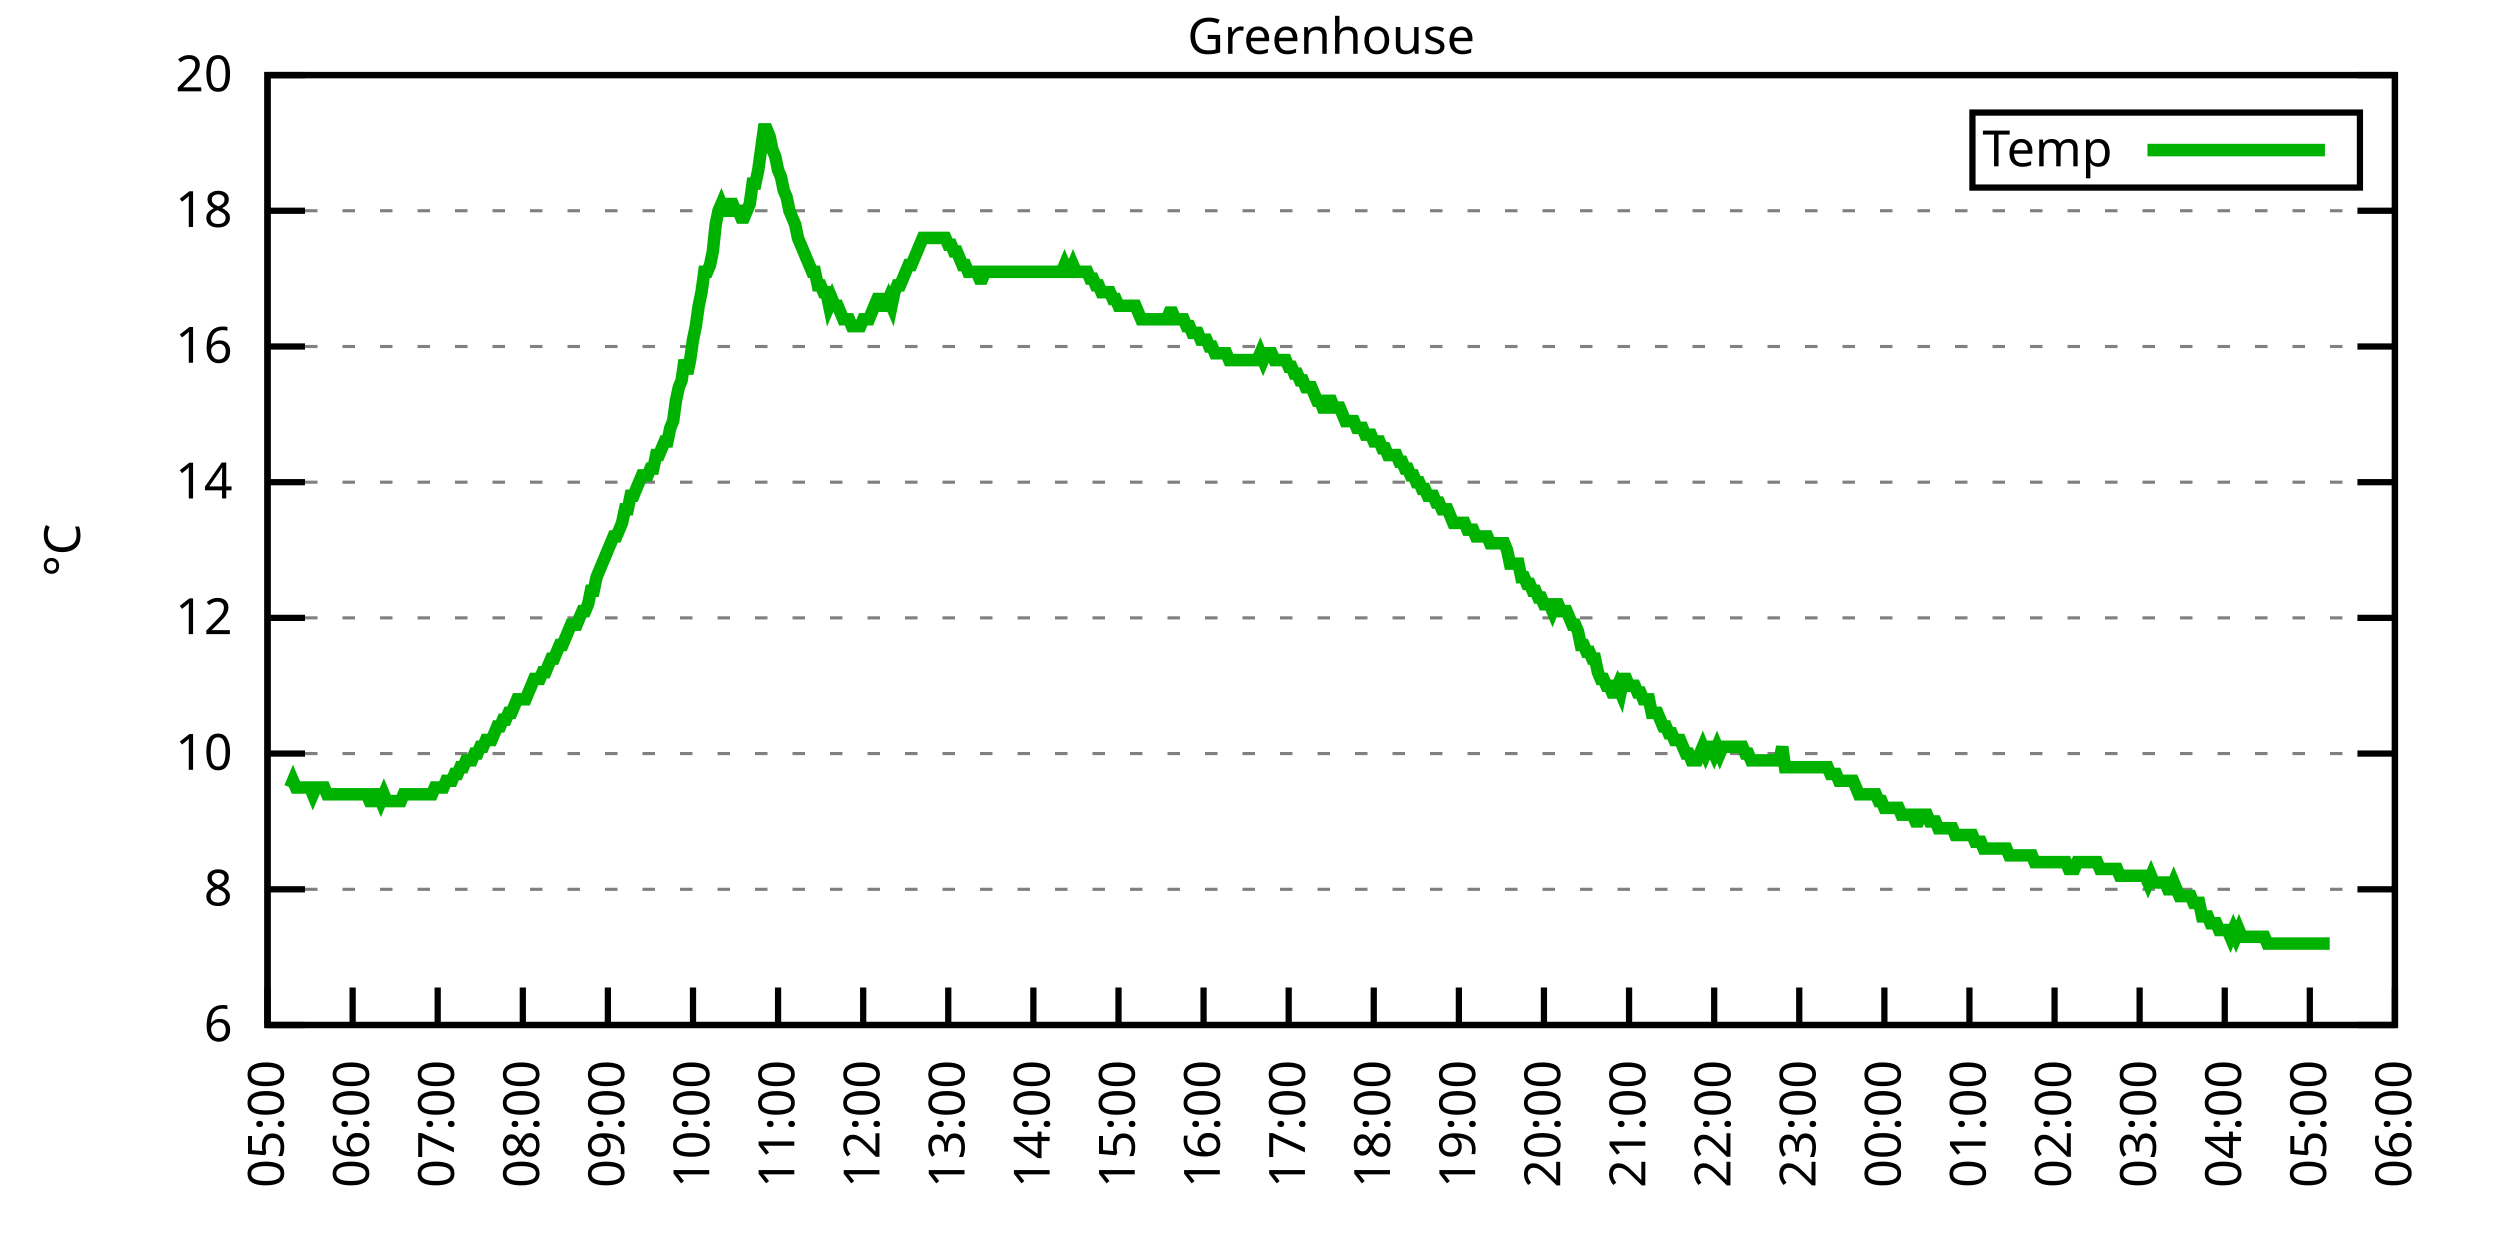
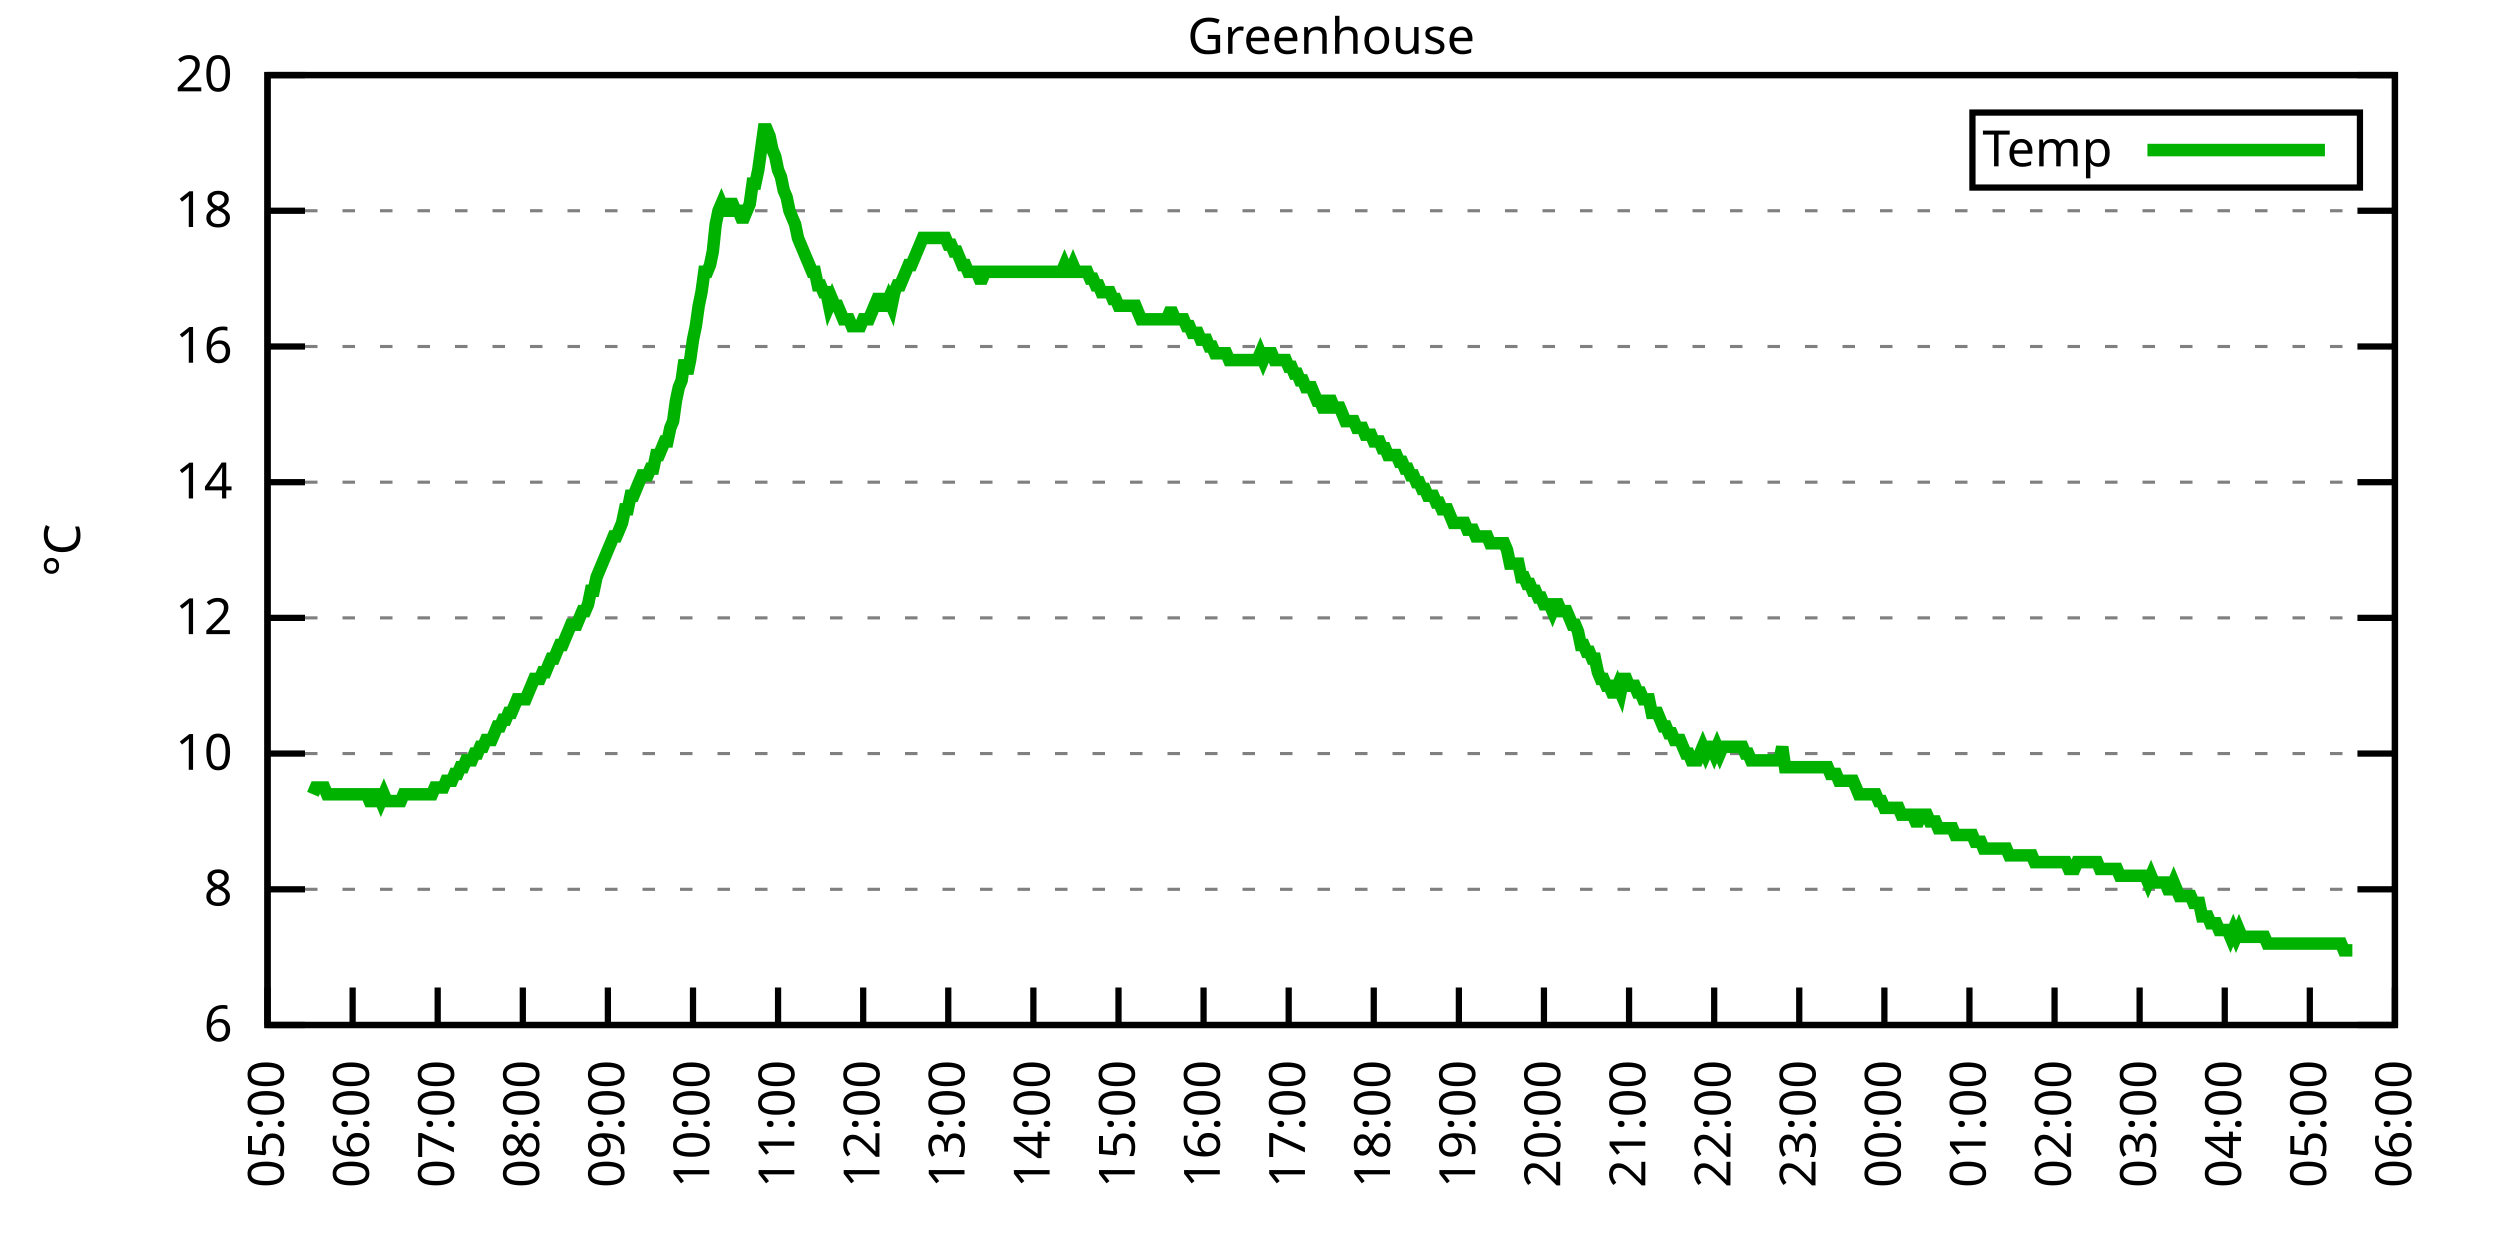
<svg xmlns="http://www.w3.org/2000/svg" xmlns:xlink="http://www.w3.org/1999/xlink" width="400" height="200" viewBox="0 0 400 200">
  <g id="gnuplot_canvas">
    <rect x="0" y="0" width="400" height="200" fill="none" />
    <defs>
      <circle id="gpDot" r="0.5" stroke-width="0.5" stroke="currentColor" />
      <path id="gpPt0" stroke-width="0.333" stroke="currentColor" d="M-1,0 h2 M0,-1 v2" />
      <path id="gpPt1" stroke-width="0.333" stroke="currentColor" d="M-1,-1 L1,1 M1,-1 L-1,1" />
      <path id="gpPt2" stroke-width="0.333" stroke="currentColor" d="M-1,0 L1,0 M0,-1 L0,1 M-1,-1 L1,1 M-1,1 L1,-1" />
      <rect id="gpPt3" stroke-width="0.333" stroke="currentColor" x="-1" y="-1" width="2" height="2" />
      <rect id="gpPt4" stroke-width="0.333" stroke="currentColor" fill="currentColor" x="-1" y="-1" width="2" height="2" />
      <circle id="gpPt5" stroke-width="0.333" stroke="currentColor" cx="0" cy="0" r="1" />
      <use xlink:href="#gpPt5" id="gpPt6" fill="currentColor" stroke="none" />
      <path id="gpPt7" stroke-width="0.333" stroke="currentColor" d="M0,-1.33 L-1.33,0.67 L1.33,0.67 z" />
      <use xlink:href="#gpPt7" id="gpPt8" fill="currentColor" stroke="none" />
      <use xlink:href="#gpPt7" id="gpPt9" stroke="currentColor" transform="rotate(180)" />
      <use xlink:href="#gpPt9" id="gpPt10" fill="currentColor" stroke="none" />
      <use xlink:href="#gpPt3" id="gpPt11" stroke="currentColor" transform="rotate(45)" />
      <use xlink:href="#gpPt11" id="gpPt12" fill="currentColor" stroke="none" />
      <path id="gpPt13" stroke-width="0.333" stroke="currentColor" d="M0,1.330 L1.265,0.411 L0.782,-1.067 L-0.782,-1.076 L-1.265,0.411 z" />
      <use xlink:href="#gpPt13" id="gpPt14" fill="currentColor" stroke="none" />
      <filter id="textbox" filterUnits="objectBoundingBox" x="0" y="0" height="1" width="1">
        <feFlood flood-color="white" flood-opacity="1" result="bgnd" />
        <feComposite in="SourceGraphic" in2="bgnd" operator="atop" />
      </filter>
      <filter id="greybox" filterUnits="objectBoundingBox" x="0" y="0" height="1" width="1">
        <feFlood flood-color="lightgrey" flood-opacity="1" result="grey" />
        <feComposite in="SourceGraphic" in2="grey" operator="atop" />
      </filter>
    </defs>
    <g fill="none" color="white" stroke="currentColor" stroke-width="1.00" stroke-linecap="butt" stroke-linejoin="miter">
</g>
    <g fill="none" color="black" stroke="currentColor" stroke-width="1.00" stroke-linecap="butt" stroke-linejoin="miter">
      <g stroke="none" shape-rendering="crispEdges">
        <polygon fill="rgb(255, 255, 255)" points="42.80,164.00 383.18,164.00 383.18,12.02 42.80,12.02 " />
      </g>
    </g>
    <g fill="none" color="black" stroke="currentColor" stroke-width="1.00" stroke-linecap="butt" stroke-linejoin="miter">
</g>
    <g fill="none" color="black" stroke="black" stroke-width="0.50" stroke-linecap="butt" stroke-linejoin="miter">
</g>
    <g fill="none" color="gray" stroke="currentColor" stroke-width="0.50" stroke-linecap="butt" stroke-linejoin="miter">
      <path stroke="gray" stroke-dasharray="2,4" class="gridline" d="M42.80,164.00 L383.19,164.00  " />
    </g>
    <g fill="none" color="gray" stroke="gray" stroke-width="1.00" stroke-linecap="butt" stroke-linejoin="miter">
</g>
    <g fill="none" color="black" stroke="currentColor" stroke-width="1.00" stroke-linecap="butt" stroke-linejoin="miter">
      <path stroke="black" d="M42.80,164.00 L48.80,164.00 M383.19,164.00 L377.19,164.00  " />
      <g transform="translate(37.20,166.60)" stroke="none" fill="black" font-family="Sans" font-size="8.00" text-anchor="end">
        <text>
          <tspan font-family="Sans"> 6</tspan>
        </text>
      </g>
    </g>
    <g fill="none" color="black" stroke="currentColor" stroke-width="1.00" stroke-linecap="butt" stroke-linejoin="miter">
</g>
    <g fill="none" color="black" stroke="black" stroke-width="0.50" stroke-linecap="butt" stroke-linejoin="miter">
</g>
    <g fill="none" color="gray" stroke="currentColor" stroke-width="0.50" stroke-linecap="butt" stroke-linejoin="miter">
      <path stroke="gray" stroke-dasharray="2,4" class="gridline" d="M42.80,142.29 L383.19,142.29  " />
    </g>
    <g fill="none" color="gray" stroke="gray" stroke-width="1.00" stroke-linecap="butt" stroke-linejoin="miter">
</g>
    <g fill="none" color="black" stroke="currentColor" stroke-width="1.00" stroke-linecap="butt" stroke-linejoin="miter">
      <path stroke="black" d="M42.80,142.29 L48.80,142.29 M383.19,142.29 L377.19,142.29  " />
      <g transform="translate(37.20,144.89)" stroke="none" fill="black" font-family="Sans" font-size="8.00" text-anchor="end">
        <text>
          <tspan font-family="Sans"> 8</tspan>
        </text>
      </g>
    </g>
    <g fill="none" color="black" stroke="currentColor" stroke-width="1.00" stroke-linecap="butt" stroke-linejoin="miter">
</g>
    <g fill="none" color="black" stroke="black" stroke-width="0.50" stroke-linecap="butt" stroke-linejoin="miter">
</g>
    <g fill="none" color="gray" stroke="currentColor" stroke-width="0.50" stroke-linecap="butt" stroke-linejoin="miter">
      <path stroke="gray" stroke-dasharray="2,4" class="gridline" d="M42.80,120.57 L383.19,120.57  " />
    </g>
    <g fill="none" color="gray" stroke="gray" stroke-width="1.00" stroke-linecap="butt" stroke-linejoin="miter">
</g>
    <g fill="none" color="black" stroke="currentColor" stroke-width="1.00" stroke-linecap="butt" stroke-linejoin="miter">
      <path stroke="black" d="M42.80,120.57 L48.80,120.57 M383.19,120.57 L377.19,120.57  " />
      <g transform="translate(37.20,123.17)" stroke="none" fill="black" font-family="Sans" font-size="8.00" text-anchor="end">
        <text>
          <tspan font-family="Sans"> 10</tspan>
        </text>
      </g>
    </g>
    <g fill="none" color="black" stroke="currentColor" stroke-width="1.00" stroke-linecap="butt" stroke-linejoin="miter">
</g>
    <g fill="none" color="black" stroke="black" stroke-width="0.50" stroke-linecap="butt" stroke-linejoin="miter">
</g>
    <g fill="none" color="gray" stroke="currentColor" stroke-width="0.50" stroke-linecap="butt" stroke-linejoin="miter">
      <path stroke="gray" stroke-dasharray="2,4" class="gridline" d="M42.80,98.86 L383.19,98.86  " />
    </g>
    <g fill="none" color="gray" stroke="gray" stroke-width="1.00" stroke-linecap="butt" stroke-linejoin="miter">
</g>
    <g fill="none" color="black" stroke="currentColor" stroke-width="1.00" stroke-linecap="butt" stroke-linejoin="miter">
      <path stroke="black" d="M42.80,98.86 L48.80,98.86 M383.19,98.86 L377.19,98.86  " />
      <g transform="translate(37.20,101.46)" stroke="none" fill="black" font-family="Sans" font-size="8.00" text-anchor="end">
        <text>
          <tspan font-family="Sans"> 12</tspan>
        </text>
      </g>
    </g>
    <g fill="none" color="black" stroke="currentColor" stroke-width="1.00" stroke-linecap="butt" stroke-linejoin="miter">
</g>
    <g fill="none" color="black" stroke="black" stroke-width="0.50" stroke-linecap="butt" stroke-linejoin="miter">
</g>
    <g fill="none" color="gray" stroke="currentColor" stroke-width="0.50" stroke-linecap="butt" stroke-linejoin="miter">
      <path stroke="gray" stroke-dasharray="2,4" class="gridline" d="M42.80,77.15 L383.19,77.15  " />
    </g>
    <g fill="none" color="gray" stroke="gray" stroke-width="1.00" stroke-linecap="butt" stroke-linejoin="miter">
</g>
    <g fill="none" color="black" stroke="currentColor" stroke-width="1.00" stroke-linecap="butt" stroke-linejoin="miter">
      <path stroke="black" d="M42.80,77.15 L48.80,77.15 M383.19,77.15 L377.19,77.15  " />
      <g transform="translate(37.20,79.75)" stroke="none" fill="black" font-family="Sans" font-size="8.00" text-anchor="end">
        <text>
          <tspan font-family="Sans"> 14</tspan>
        </text>
      </g>
    </g>
    <g fill="none" color="black" stroke="currentColor" stroke-width="1.00" stroke-linecap="butt" stroke-linejoin="miter">
</g>
    <g fill="none" color="black" stroke="black" stroke-width="0.50" stroke-linecap="butt" stroke-linejoin="miter">
</g>
    <g fill="none" color="gray" stroke="currentColor" stroke-width="0.50" stroke-linecap="butt" stroke-linejoin="miter">
      <path stroke="gray" stroke-dasharray="2,4" class="gridline" d="M42.80,55.44 L383.19,55.44  " />
    </g>
    <g fill="none" color="gray" stroke="gray" stroke-width="1.00" stroke-linecap="butt" stroke-linejoin="miter">
</g>
    <g fill="none" color="black" stroke="currentColor" stroke-width="1.00" stroke-linecap="butt" stroke-linejoin="miter">
      <path stroke="black" d="M42.80,55.44 L48.80,55.44 M383.19,55.44 L377.19,55.44  " />
      <g transform="translate(37.20,58.04)" stroke="none" fill="black" font-family="Sans" font-size="8.00" text-anchor="end">
        <text>
          <tspan font-family="Sans"> 16</tspan>
        </text>
      </g>
    </g>
    <g fill="none" color="black" stroke="currentColor" stroke-width="1.00" stroke-linecap="butt" stroke-linejoin="miter">
</g>
    <g fill="none" color="black" stroke="black" stroke-width="0.50" stroke-linecap="butt" stroke-linejoin="miter">
</g>
    <g fill="none" color="gray" stroke="currentColor" stroke-width="0.50" stroke-linecap="butt" stroke-linejoin="miter">
      <path stroke="gray" stroke-dasharray="2,4" class="gridline" d="M42.80,33.72 L383.19,33.72  " />
    </g>
    <g fill="none" color="gray" stroke="gray" stroke-width="1.00" stroke-linecap="butt" stroke-linejoin="miter">
</g>
    <g fill="none" color="black" stroke="currentColor" stroke-width="1.00" stroke-linecap="butt" stroke-linejoin="miter">
      <path stroke="black" d="M42.80,33.72 L48.80,33.72 M383.19,33.72 L377.19,33.72  " />
      <g transform="translate(37.20,36.32)" stroke="none" fill="black" font-family="Sans" font-size="8.00" text-anchor="end">
        <text>
          <tspan font-family="Sans"> 18</tspan>
        </text>
      </g>
    </g>
    <g fill="none" color="black" stroke="currentColor" stroke-width="1.00" stroke-linecap="butt" stroke-linejoin="miter">
</g>
    <g fill="none" color="black" stroke="black" stroke-width="0.50" stroke-linecap="butt" stroke-linejoin="miter">
</g>
    <g fill="none" color="gray" stroke="currentColor" stroke-width="0.50" stroke-linecap="butt" stroke-linejoin="miter">
      <path stroke="gray" stroke-dasharray="2,4" class="gridline" d="M42.80,12.01 L383.19,12.01  " />
    </g>
    <g fill="none" color="gray" stroke="gray" stroke-width="1.00" stroke-linecap="butt" stroke-linejoin="miter">
</g>
    <g fill="none" color="black" stroke="currentColor" stroke-width="1.00" stroke-linecap="butt" stroke-linejoin="miter">
      <path stroke="black" d="M42.80,12.01 L48.80,12.01 M383.19,12.01 L377.19,12.01  " />
      <g transform="translate(37.20,14.61)" stroke="none" fill="black" font-family="Sans" font-size="8.00" text-anchor="end">
        <text>
          <tspan font-family="Sans"> 20</tspan>
        </text>
      </g>
    </g>
    <g fill="none" color="black" stroke="currentColor" stroke-width="1.00" stroke-linecap="butt" stroke-linejoin="miter">
      <path stroke="black" d="M42.80,164.00 L42.80,158.00  " />
      <g transform="translate(45.40,169.60) rotate(270.00)" stroke="none" fill="black" font-family="Sans" font-size="8.00" text-anchor="end">
        <text>
          <tspan font-family="Sans">05:00</tspan>
        </text>
      </g>
    </g>
    <g fill="none" color="black" stroke="currentColor" stroke-width="1.00" stroke-linecap="butt" stroke-linejoin="miter">
      <path stroke="black" d="M56.42,164.00 L56.42,158.00  " />
      <g transform="translate(59.02,169.60) rotate(270.00)" stroke="none" fill="black" font-family="Sans" font-size="8.00" text-anchor="end">
        <text>
          <tspan font-family="Sans">06:00</tspan>
        </text>
      </g>
    </g>
    <g fill="none" color="black" stroke="currentColor" stroke-width="1.00" stroke-linecap="butt" stroke-linejoin="miter">
      <path stroke="black" d="M70.03,164.00 L70.03,158.00  " />
      <g transform="translate(72.63,169.60) rotate(270.00)" stroke="none" fill="black" font-family="Sans" font-size="8.00" text-anchor="end">
        <text>
          <tspan font-family="Sans">07:00</tspan>
        </text>
      </g>
    </g>
    <g fill="none" color="black" stroke="currentColor" stroke-width="1.00" stroke-linecap="butt" stroke-linejoin="miter">
      <path stroke="black" d="M83.65,164.00 L83.65,158.00  " />
      <g transform="translate(86.25,169.60) rotate(270.00)" stroke="none" fill="black" font-family="Sans" font-size="8.00" text-anchor="end">
        <text>
          <tspan font-family="Sans">08:00</tspan>
        </text>
      </g>
    </g>
    <g fill="none" color="black" stroke="currentColor" stroke-width="1.00" stroke-linecap="butt" stroke-linejoin="miter">
      <path stroke="black" d="M97.26,164.00 L97.26,158.00  " />
      <g transform="translate(99.86,169.60) rotate(270.00)" stroke="none" fill="black" font-family="Sans" font-size="8.00" text-anchor="end">
        <text>
          <tspan font-family="Sans">09:00</tspan>
        </text>
      </g>
    </g>
    <g fill="none" color="black" stroke="currentColor" stroke-width="1.00" stroke-linecap="butt" stroke-linejoin="miter">
      <path stroke="black" d="M110.88,164.00 L110.88,158.00  " />
      <g transform="translate(113.48,169.60) rotate(270.00)" stroke="none" fill="black" font-family="Sans" font-size="8.00" text-anchor="end">
        <text>
          <tspan font-family="Sans">10:00</tspan>
        </text>
      </g>
    </g>
    <g fill="none" color="black" stroke="currentColor" stroke-width="1.00" stroke-linecap="butt" stroke-linejoin="miter">
      <path stroke="black" d="M124.49,164.00 L124.49,158.00  " />
      <g transform="translate(127.09,169.60) rotate(270.00)" stroke="none" fill="black" font-family="Sans" font-size="8.00" text-anchor="end">
        <text>
          <tspan font-family="Sans">11:00</tspan>
        </text>
      </g>
    </g>
    <g fill="none" color="black" stroke="currentColor" stroke-width="1.00" stroke-linecap="butt" stroke-linejoin="miter">
      <path stroke="black" d="M138.11,164.00 L138.11,158.00  " />
      <g transform="translate(140.71,169.60) rotate(270.00)" stroke="none" fill="black" font-family="Sans" font-size="8.00" text-anchor="end">
        <text>
          <tspan font-family="Sans">12:00</tspan>
        </text>
      </g>
    </g>
    <g fill="none" color="black" stroke="currentColor" stroke-width="1.00" stroke-linecap="butt" stroke-linejoin="miter">
      <path stroke="black" d="M151.72,164.00 L151.72,158.00  " />
      <g transform="translate(154.32,169.60) rotate(270.00)" stroke="none" fill="black" font-family="Sans" font-size="8.00" text-anchor="end">
        <text>
          <tspan font-family="Sans">13:00</tspan>
        </text>
      </g>
    </g>
    <g fill="none" color="black" stroke="currentColor" stroke-width="1.00" stroke-linecap="butt" stroke-linejoin="miter">
      <path stroke="black" d="M165.34,164.00 L165.34,158.00  " />
      <g transform="translate(167.94,169.60) rotate(270.00)" stroke="none" fill="black" font-family="Sans" font-size="8.00" text-anchor="end">
        <text>
          <tspan font-family="Sans">14:00</tspan>
        </text>
      </g>
    </g>
    <g fill="none" color="black" stroke="currentColor" stroke-width="1.00" stroke-linecap="butt" stroke-linejoin="miter">
      <path stroke="black" d="M178.96,164.00 L178.96,158.00  " />
      <g transform="translate(181.56,169.60) rotate(270.00)" stroke="none" fill="black" font-family="Sans" font-size="8.00" text-anchor="end">
        <text>
          <tspan font-family="Sans">15:00</tspan>
        </text>
      </g>
    </g>
    <g fill="none" color="black" stroke="currentColor" stroke-width="1.00" stroke-linecap="butt" stroke-linejoin="miter">
      <path stroke="black" d="M192.57,164.00 L192.57,158.00  " />
      <g transform="translate(195.17,169.60) rotate(270.00)" stroke="none" fill="black" font-family="Sans" font-size="8.00" text-anchor="end">
        <text>
          <tspan font-family="Sans">16:00</tspan>
        </text>
      </g>
    </g>
    <g fill="none" color="black" stroke="currentColor" stroke-width="1.00" stroke-linecap="butt" stroke-linejoin="miter">
      <path stroke="black" d="M206.19,164.00 L206.19,158.00  " />
      <g transform="translate(208.79,169.60) rotate(270.00)" stroke="none" fill="black" font-family="Sans" font-size="8.00" text-anchor="end">
        <text>
          <tspan font-family="Sans">17:00</tspan>
        </text>
      </g>
    </g>
    <g fill="none" color="black" stroke="currentColor" stroke-width="1.00" stroke-linecap="butt" stroke-linejoin="miter">
      <path stroke="black" d="M219.80,164.00 L219.80,158.00  " />
      <g transform="translate(222.40,169.60) rotate(270.00)" stroke="none" fill="black" font-family="Sans" font-size="8.00" text-anchor="end">
        <text>
          <tspan font-family="Sans">18:00</tspan>
        </text>
      </g>
    </g>
    <g fill="none" color="black" stroke="currentColor" stroke-width="1.00" stroke-linecap="butt" stroke-linejoin="miter">
      <path stroke="black" d="M233.42,164.00 L233.42,158.00  " />
      <g transform="translate(236.02,169.60) rotate(270.00)" stroke="none" fill="black" font-family="Sans" font-size="8.00" text-anchor="end">
        <text>
          <tspan font-family="Sans">19:00</tspan>
        </text>
      </g>
    </g>
    <g fill="none" color="black" stroke="currentColor" stroke-width="1.00" stroke-linecap="butt" stroke-linejoin="miter">
      <path stroke="black" d="M247.03,164.00 L247.03,158.00  " />
      <g transform="translate(249.63,169.60) rotate(270.00)" stroke="none" fill="black" font-family="Sans" font-size="8.00" text-anchor="end">
        <text>
          <tspan font-family="Sans">20:00</tspan>
        </text>
      </g>
    </g>
    <g fill="none" color="black" stroke="currentColor" stroke-width="1.00" stroke-linecap="butt" stroke-linejoin="miter">
      <path stroke="black" d="M260.65,164.00 L260.65,158.00  " />
      <g transform="translate(263.25,169.60) rotate(270.00)" stroke="none" fill="black" font-family="Sans" font-size="8.00" text-anchor="end">
        <text>
          <tspan font-family="Sans">21:00</tspan>
        </text>
      </g>
    </g>
    <g fill="none" color="black" stroke="currentColor" stroke-width="1.00" stroke-linecap="butt" stroke-linejoin="miter">
      <path stroke="black" d="M274.27,164.00 L274.27,158.00  " />
      <g transform="translate(276.87,169.60) rotate(270.00)" stroke="none" fill="black" font-family="Sans" font-size="8.00" text-anchor="end">
        <text>
          <tspan font-family="Sans">22:00</tspan>
        </text>
      </g>
    </g>
    <g fill="none" color="black" stroke="currentColor" stroke-width="1.00" stroke-linecap="butt" stroke-linejoin="miter">
      <path stroke="black" d="M287.88,164.00 L287.88,158.00  " />
      <g transform="translate(290.48,169.60) rotate(270.00)" stroke="none" fill="black" font-family="Sans" font-size="8.00" text-anchor="end">
        <text>
          <tspan font-family="Sans">23:00</tspan>
        </text>
      </g>
    </g>
    <g fill="none" color="black" stroke="currentColor" stroke-width="1.00" stroke-linecap="butt" stroke-linejoin="miter">
      <path stroke="black" d="M301.50,164.00 L301.50,158.00  " />
      <g transform="translate(304.10,169.60) rotate(270.00)" stroke="none" fill="black" font-family="Sans" font-size="8.00" text-anchor="end">
        <text>
          <tspan font-family="Sans">00:00</tspan>
        </text>
      </g>
    </g>
    <g fill="none" color="black" stroke="currentColor" stroke-width="1.00" stroke-linecap="butt" stroke-linejoin="miter">
      <path stroke="black" d="M315.11,164.00 L315.11,158.00  " />
      <g transform="translate(317.71,169.60) rotate(270.00)" stroke="none" fill="black" font-family="Sans" font-size="8.00" text-anchor="end">
        <text>
          <tspan font-family="Sans">01:00</tspan>
        </text>
      </g>
    </g>
    <g fill="none" color="black" stroke="currentColor" stroke-width="1.00" stroke-linecap="butt" stroke-linejoin="miter">
      <path stroke="black" d="M328.73,164.00 L328.73,158.00  " />
      <g transform="translate(331.33,169.60) rotate(270.00)" stroke="none" fill="black" font-family="Sans" font-size="8.00" text-anchor="end">
        <text>
          <tspan font-family="Sans">02:00</tspan>
        </text>
      </g>
    </g>
    <g fill="none" color="black" stroke="currentColor" stroke-width="1.00" stroke-linecap="butt" stroke-linejoin="miter">
      <path stroke="black" d="M342.34,164.00 L342.34,158.00  " />
      <g transform="translate(344.94,169.60) rotate(270.00)" stroke="none" fill="black" font-family="Sans" font-size="8.00" text-anchor="end">
        <text>
          <tspan font-family="Sans">03:00</tspan>
        </text>
      </g>
    </g>
    <g fill="none" color="black" stroke="currentColor" stroke-width="1.00" stroke-linecap="butt" stroke-linejoin="miter">
      <path stroke="black" d="M355.96,164.00 L355.96,158.00  " />
      <g transform="translate(358.56,169.60) rotate(270.00)" stroke="none" fill="black" font-family="Sans" font-size="8.00" text-anchor="end">
        <text>
          <tspan font-family="Sans">04:00</tspan>
        </text>
      </g>
    </g>
    <g fill="none" color="black" stroke="currentColor" stroke-width="1.00" stroke-linecap="butt" stroke-linejoin="miter">
      <path stroke="black" d="M369.57,164.00 L369.57,158.00  " />
      <g transform="translate(372.17,169.60) rotate(270.00)" stroke="none" fill="black" font-family="Sans" font-size="8.00" text-anchor="end">
        <text>
          <tspan font-family="Sans">05:00</tspan>
        </text>
      </g>
    </g>
    <g fill="none" color="black" stroke="currentColor" stroke-width="1.00" stroke-linecap="butt" stroke-linejoin="miter">
      <path stroke="black" d="M383.19,164.00 L383.19,158.00  " />
      <g transform="translate(385.79,169.60) rotate(270.00)" stroke="none" fill="black" font-family="Sans" font-size="8.00" text-anchor="end">
        <text>
          <tspan font-family="Sans">06:00</tspan>
        </text>
      </g>
    </g>
    <g fill="none" color="black" stroke="currentColor" stroke-width="1.00" stroke-linecap="butt" stroke-linejoin="miter">
</g>
    <g fill="none" color="black" stroke="currentColor" stroke-width="1.00" stroke-linecap="butt" stroke-linejoin="miter">
      <path stroke="black" d="M42.80,12.01 L42.80,164.00 L383.19,164.00 L383.19,12.01 L42.80,12.01 Z  " />
    </g>
    <g fill="none" color="black" stroke="currentColor" stroke-width="1.00" stroke-linecap="butt" stroke-linejoin="miter">
</g>
    <g fill="none" color="black" stroke="currentColor" stroke-width="1.00" stroke-linecap="butt" stroke-linejoin="miter">
      <path stroke="black" d="M315.59,30.01 L315.59,18.01 L377.59,18.01 L377.59,30.01 L315.59,30.01 Z  " />
    </g>
    <g id="Greenhouse_plot_1">
      <g fill="none" color="white" stroke="black" stroke-width="2.00" stroke-linecap="butt" stroke-linejoin="miter">
</g>
      <g fill="none" color="black" stroke="currentColor" stroke-width="2.00" stroke-linecap="butt" stroke-linejoin="miter">
        <g transform="translate(337.99,26.61)" stroke="none" fill="black" font-family="Sans" font-size="8.00" text-anchor="end">
          <text>
            <tspan font-family="Sans">Temp</tspan>
          </text>
        </g>
      </g>
      <g fill="none" color="black" stroke="currentColor" stroke-width="2.00" stroke-linecap="butt" stroke-linejoin="miter">
-         <path stroke="rgb(  0, 178,   0)" d="M343.59,24.01 L371.99,24.01 M46.43,126.00 L46.88,124.92 L47.34,126.00 L47.79,126.00 L48.25,126.00 L48.70,126.00   L49.15,126.00 L49.61,126.00 L50.06,127.09 L50.52,126.00 L50.97,126.00 L51.42,126.00 L51.88,126.00 L52.33,127.09   L52.78,127.09 L53.24,127.09 L53.69,127.09 L54.15,127.09 L54.60,127.09 L55.05,127.09 L55.51,127.09 L55.96,127.09   L56.42,127.09 L56.87,127.09 L57.32,127.09 L57.78,127.09 L58.23,127.09 L58.68,127.09 L59.14,128.17 L59.59,128.17   L60.05,127.09 L60.50,127.09 L60.95,128.17 L61.41,127.09 L61.86,128.17 L62.32,128.17 L62.77,128.17 L63.22,128.17   L63.68,128.17 L64.13,128.17 L64.58,127.09 L65.04,127.09 L65.49,127.09 L65.95,127.09 L66.40,127.09 L66.85,127.09   L67.31,127.09 L67.76,127.09 L68.22,127.09 L68.67,127.09 L69.12,127.09 L69.58,126.00 L70.03,126.00 L70.49,126.00   L70.94,126.00 L71.39,124.92 L71.85,124.92 L72.30,124.92 L72.75,123.83 L73.21,123.83 L73.66,122.75 L74.12,122.75   L74.57,121.66 L75.02,121.66 L75.48,121.66 L75.93,120.57 L76.39,120.57 L76.84,119.49 L77.29,119.49 L77.75,118.40   L78.20,118.40 L78.65,118.40 L79.11,117.32 L79.56,116.23 L80.02,116.23 L80.47,115.15 L80.92,115.15 L81.38,114.06   L81.83,114.06 L82.29,112.97 L82.74,111.89 L83.19,111.89 L83.65,111.89 L84.10,111.89 L84.55,110.80 L85.01,109.72   L85.46,108.63 L85.92,108.63 L86.37,108.63 L86.82,107.55 L87.28,107.55 L87.73,106.46 L88.19,105.38 L88.64,105.38   L89.09,104.29 L89.55,103.20 L90.00,103.20 L90.45,102.12 L90.91,101.03 L91.36,99.95 L91.82,99.95 L92.27,99.95   L92.72,98.86 L93.18,97.78 L93.63,97.78 L94.09,96.69 L94.54,94.52 L94.99,94.52 L95.45,92.35 L95.90,91.26   L96.35,90.18 L96.81,89.09 L97.26,88.00 L97.72,86.92 L98.17,85.83 L98.62,85.83 L99.08,84.75 L99.53,83.66   L99.99,81.49 L100.44,81.49 L100.89,79.32 L101.35,79.32 L101.80,78.23 L102.25,77.15 L102.71,76.06 L103.16,76.06   L103.62,76.06 L104.07,74.98 L104.52,74.98 L104.98,72.81 L105.43,72.81 L105.89,71.72 L106.34,70.63 L106.79,70.63   L107.25,68.46 L107.70,67.38 L108.15,64.12 L108.61,61.95 L109.06,60.86 L109.52,57.61 L109.97,59.78 L110.42,57.61   L110.88,54.35 L111.33,52.18 L111.79,48.92 L112.24,46.75 L112.69,43.49 L113.15,43.49 L113.60,42.41 L114.05,40.24   L114.51,35.89 L114.96,33.72 L115.42,32.64 L115.87,33.72 L116.32,33.72 L116.78,32.64 L117.23,32.64 L117.69,33.72   L118.14,33.72 L118.59,34.81 L119.05,34.81 L119.50,33.72 L119.96,32.64 L120.41,29.38 L120.86,29.38 L121.32,27.21   L121.77,23.95 L122.22,20.70 L122.68,20.70 L123.13,21.78 L123.59,23.95 L124.04,25.04 L124.49,27.21 L124.95,28.29   L125.40,30.47 L125.86,31.55 L126.31,33.72 L126.76,34.81 L127.22,35.89 L127.67,38.07 L128.12,39.15 L128.58,40.24   L129.03,41.32 L129.49,42.41 L129.94,43.49 L130.39,43.49 L130.85,45.66 L131.30,45.66 L131.76,46.75 L132.21,46.75   L132.66,48.92 L133.12,47.84 L133.57,48.92 L134.02,48.92 L134.48,50.01 L134.93,51.09 L135.39,51.09 L135.84,51.09   L136.29,52.18 L136.75,52.18 L137.20,52.18 L137.66,52.18 L138.11,51.09 L138.56,51.09 L139.02,51.09 L139.47,50.01   L139.92,48.92 L140.38,47.84 L140.83,47.84 L141.29,48.92 L141.74,48.92 L142.19,47.84 L142.65,48.92 L143.10,46.75   L143.56,45.66 L144.01,45.66 L144.46,44.58 L144.92,43.49 L145.37,42.41 L145.82,42.41 L146.28,41.32 L146.73,40.24   L147.19,39.15 L147.64,38.07 L148.09,38.07 L148.55,38.07 L149.00,38.07 L149.46,38.07 L149.91,38.07 L150.36,38.07   L150.82,38.07 L151.27,38.07 L151.72,39.15 L152.18,39.15 L152.63,40.24 L153.09,40.24 L153.54,41.32 L153.99,42.41   L154.45,42.41 L154.90,43.49 L155.36,43.49 L155.81,43.49 L156.26,43.49 L156.72,44.58 L157.17,44.58 L157.62,43.49   L158.08,43.49 L158.53,43.49 L158.99,43.49 L159.44,43.49 L159.89,43.49 L160.35,43.49 L160.80,43.49 L161.26,43.49   L161.71,43.49 L162.16,43.49 L162.62,43.49 L163.07,43.49 L163.52,43.49 L163.98,43.49 L164.43,43.49 L164.89,43.49   L165.34,43.49 L165.79,43.49 L166.25,43.49 L166.70,43.49 L167.16,43.49 L167.61,43.49 L168.06,43.49 L168.52,43.49   L168.97,43.49 L169.43,43.49 L169.88,43.49 L170.33,42.41 L170.79,43.49 L171.24,43.49 L171.69,42.41 L172.15,43.49   L172.60,43.49 L173.06,43.49 L173.51,43.49 L173.96,43.49 L174.42,44.58 L174.87,44.58 L175.33,45.66 L175.78,45.66   L176.23,46.75 L176.69,46.75 L177.14,46.75 L177.59,46.75 L178.05,47.84 L178.50,47.84 L178.96,48.92 L179.41,48.92   L179.86,48.92 L180.32,48.92 L180.77,48.92 L181.23,48.92 L181.68,48.92 L182.13,50.01 L182.59,51.09 L183.04,51.09   L183.49,51.09 L183.95,51.09 L184.40,51.09 L184.86,51.09 L185.31,51.09 L185.76,51.09 L186.22,51.09 L186.67,51.09   L187.13,50.01 L187.58,50.01 L188.03,51.09 L188.49,51.09 L188.94,51.09 L189.39,51.09 L189.85,52.18 L190.30,52.18   L190.76,53.26 L191.21,53.26 L191.66,53.26 L192.12,54.35 L192.57,54.35 L193.03,54.35 L193.48,55.44 L193.93,55.44   L194.39,56.52 L194.84,56.52 L195.29,56.52 L195.75,56.52 L196.20,56.52 L196.66,57.61 L197.11,57.61 L197.56,57.61   L198.02,57.61 L198.47,57.61 L198.93,57.61 L199.38,57.61 L199.83,57.61 L200.29,57.61 L200.74,57.61 L201.19,57.61   L201.65,56.52 L202.10,57.61 L202.56,56.52 L203.01,56.52 L203.46,56.52 L203.92,57.61 L204.37,57.61 L204.83,57.61   L205.28,57.61 L205.73,57.61 L206.19,58.69 L206.64,58.69 L207.09,59.78 L207.55,59.78 L208.00,60.86 L208.46,60.86   L208.91,61.95 L209.36,61.95 L209.82,61.95 L210.27,63.04 L210.73,64.12 L211.18,64.12 L211.63,65.21 L212.09,65.21   L212.54,64.12 L213.00,64.12 L213.45,65.21 L213.90,65.21 L214.36,65.21 L214.81,66.29 L215.26,67.38 L215.72,67.38   L216.17,67.38 L216.63,67.38 L217.08,68.46 L217.53,68.46 L217.99,68.46 L218.44,69.55 L218.90,69.55 L219.35,69.55   L219.80,70.63 L220.26,70.63 L220.71,70.63 L221.16,71.72 L221.62,71.72 L222.07,72.81 L222.53,72.81 L222.98,72.81   L223.43,72.81 L223.89,73.89 L224.34,73.89 L224.80,74.98 L225.25,74.98 L225.70,76.06 L226.16,76.06 L226.61,77.15   L227.06,77.15 L227.52,78.23 L227.97,78.23 L228.43,79.32 L228.88,79.32 L229.33,79.32 L229.79,80.41 L230.24,80.41   L230.70,81.49 L231.15,81.49 L231.60,81.49 L232.06,82.58 L232.51,83.66 L232.96,83.66 L233.42,83.66 L233.87,83.66   L234.33,83.66 L234.78,84.75 L235.23,84.75 L235.69,84.75 L236.14,85.83 L236.60,85.83 L237.05,85.83 L237.50,85.83   L237.96,85.83 L238.41,86.92 L238.86,86.92 L239.32,86.92 L239.77,86.92 L240.23,86.92 L240.68,86.92 L241.13,88.00   L241.59,90.18 L242.04,90.18 L242.50,90.18 L242.95,90.18 L243.40,92.35 L243.86,92.35 L244.31,93.43 L244.76,93.43   L245.22,94.52 L245.67,94.52 L246.13,95.60 L246.58,95.60 L247.03,96.69 L247.49,96.69 L247.94,96.69 L248.40,97.78   L248.85,96.69 L249.30,96.69 L249.76,97.78 L250.21,97.78 L250.66,97.78 L251.12,98.86 L251.57,99.95 L252.03,99.95   L252.48,101.03 L252.93,103.20 L253.39,103.20 L253.84,104.29 L254.30,104.29 L254.75,105.38 L255.20,105.38 L255.66,107.55   L256.11,108.63 L256.56,108.63 L257.02,109.72 L257.47,109.72 L257.93,110.80 L258.38,110.80 L258.83,109.72 L259.29,110.80   L259.74,108.63 L260.20,108.63 L260.65,109.72 L261.10,109.72 L261.56,109.72 L262.01,110.80 L262.47,110.80 L262.92,111.89   L263.37,111.89 L263.83,111.89 L264.28,114.06 L264.73,114.06 L265.19,114.06 L265.64,115.15 L266.10,116.23 L266.55,116.23   L267.00,117.32 L267.46,117.32 L267.91,118.40 L268.37,118.40 L268.82,118.40 L269.27,119.49 L269.73,120.57 L270.18,120.57   L270.63,121.66 L271.09,121.66 L271.54,121.66 L272.00,120.57 L272.45,119.49 L272.90,120.57 L273.36,119.49 L273.81,119.49   L274.27,120.57 L274.72,119.49 L275.17,120.57 L275.63,119.49 L276.08,119.49 L276.53,119.49 L276.99,119.49 L277.44,119.49   L277.90,119.49 L278.35,119.49 L278.80,119.49 L279.26,120.57 L279.71,120.57 L280.17,121.66 L280.62,121.66 L281.07,121.66   L281.53,121.66 L281.98,121.66 L282.43,121.66 L282.89,121.66 L283.34,121.66 L283.80,121.66 L284.25,121.66 L284.70,121.66   L285.16,119.49 L285.61,122.75 L286.07,122.75 L286.52,122.75 L286.97,122.75 L287.43,122.75 L287.88,122.75 L288.33,122.75   L288.79,122.75 L289.24,122.75 L289.70,122.75 L290.15,122.75 L290.60,122.75 L291.06,122.75 L291.51,122.75 L291.97,122.75   L292.42,122.75 L292.87,123.83 L293.33,123.83 L293.78,123.83 L294.23,124.92 L294.69,124.92 L295.14,124.92 L295.60,124.92   L296.05,124.92 L296.50,124.92 L296.96,126.00 L297.41,127.09 L297.87,127.09 L298.32,127.09 L298.77,127.09 L299.23,127.09   L299.68,127.09 L300.13,127.09 L300.59,128.17 L301.04,128.17 L301.50,129.26 L301.95,129.26 L302.40,129.26 L302.86,129.26   L303.31,129.26 L303.77,129.26 L304.22,130.35 L304.67,130.35 L305.13,130.35 L305.58,130.35 L306.03,130.35 L306.49,131.43   L306.94,131.43 L307.40,130.35 L307.85,130.35 L308.30,130.35 L308.76,131.43 L309.21,131.43 L309.67,131.43 L310.12,132.52   L310.57,132.52 L311.03,132.52 L311.48,132.52 L311.94,132.52 L312.39,132.52 L312.84,133.60 L313.30,133.60 L313.75,133.60   L314.20,133.60 L314.66,133.60 L315.11,133.60 L315.57,133.60 L316.02,134.69 L316.47,134.69 L316.93,134.69 L317.38,135.77   L317.84,135.77 L318.29,135.77 L318.74,135.77 L319.20,135.77 L319.65,135.77 L320.10,135.77 L320.56,135.77 L321.01,135.77   L321.47,136.86 L321.92,136.86 L322.37,136.86 L322.83,136.86 L323.28,136.86 L323.74,136.86 L324.19,136.86 L324.64,136.86   L325.10,136.86 L325.55,137.94 L326.00,137.94 L326.46,137.94 L326.91,137.94 L327.37,137.94 L327.82,137.94 L328.27,137.94   L328.73,137.94 L329.18,137.94 L329.64,137.94 L330.09,137.94 L330.54,137.94 L331.00,139.03 L331.45,139.03 L331.90,139.03   L332.36,137.94 L332.81,137.94 L333.27,137.94 L333.72,137.94 L334.17,137.94 L334.63,137.94 L335.08,137.94 L335.54,137.94   L335.99,139.03 L336.44,139.03 L336.90,139.03 L337.35,139.03 L337.80,139.03 L338.26,139.03 L338.71,139.03 L339.17,140.12   L339.62,140.12 L340.07,140.12 L340.53,140.12 L340.98,140.12 L341.44,140.12 L341.89,140.12 L342.34,140.12 L342.80,140.12   L343.25,140.12 L343.70,141.20 L344.16,140.12 L344.61,141.20 L345.07,141.20 L345.52,141.20 L345.97,141.20 L346.43,141.20   L346.88,142.29 L347.34,142.29 L347.79,141.20 L348.24,142.29 L348.70,143.37 L349.15,143.37 L349.60,143.37 L350.06,143.37   L350.51,143.37 L350.97,144.46 L351.42,144.46 L351.87,144.46 L352.33,146.63 L352.78,146.63 L353.24,146.63 L353.69,147.72   L354.14,147.72 L354.60,147.72 L355.05,148.80 L355.50,148.80 L355.96,148.80 L356.41,148.80 L356.87,149.89 L357.32,148.80   L357.77,149.89 L358.23,148.80 L358.68,149.89 L359.14,149.89 L359.59,149.89 L360.04,149.89 L360.50,149.89 L360.95,149.89   L361.41,149.89 L361.86,149.89 L362.31,149.89 L362.77,150.97 L363.22,150.97 L363.67,150.97 L364.13,150.97 L364.58,150.97   L365.04,150.97 L365.49,150.97 L365.94,150.97 L366.40,150.97 L366.85,150.97 L367.31,150.97 L367.76,150.97 L368.21,150.97   L368.67,150.97 L369.12,150.97 L369.57,150.97 L370.03,150.97 L370.48,150.97 L370.94,150.97 L371.39,150.97 L371.84,150.97   L372.30,150.97 L372.75,150.97  " />
+         <path stroke="rgb(  0, 178,   0)" d="M343.59,24.01 L371.99,24.01 M50.06,127.09 L50.52,126.00 L50.97,126.00 L51.42,126.00 L51.88,126.00 L52.33,127.09   L52.78,127.09 L53.24,127.09 L53.69,127.09 L54.15,127.09 L54.60,127.09 L55.05,127.09 L55.51,127.09 L55.96,127.09   L56.42,127.09 L56.87,127.09 L57.32,127.09 L57.78,127.09 L58.23,127.09 L58.68,127.09 L59.14,128.17 L59.59,128.17   L60.05,127.09 L60.50,127.09 L60.95,128.17 L61.41,127.09 L61.86,128.17 L62.32,128.17 L62.77,128.17 L63.22,128.17   L63.68,128.17 L64.13,128.17 L64.58,127.09 L65.04,127.09 L65.49,127.09 L65.95,127.09 L66.40,127.09 L66.85,127.09   L67.31,127.09 L67.76,127.09 L68.22,127.09 L68.67,127.09 L69.12,127.09 L69.58,126.00 L70.03,126.00 L70.49,126.00   L70.94,126.00 L71.39,124.92 L71.85,124.92 L72.30,124.92 L72.75,123.83 L73.21,123.83 L73.66,122.75 L74.12,122.75   L74.57,121.66 L75.02,121.66 L75.48,121.66 L75.93,120.57 L76.39,120.57 L76.84,119.49 L77.29,119.49 L77.75,118.40   L78.20,118.40 L78.65,118.40 L79.11,117.32 L79.56,116.23 L80.02,116.23 L80.47,115.15 L80.92,115.15 L81.38,114.06   L81.83,114.06 L82.29,112.97 L82.74,111.89 L83.19,111.89 L83.65,111.89 L84.10,111.89 L84.55,110.80 L85.01,109.72   L85.46,108.63 L85.92,108.63 L86.37,108.63 L86.82,107.55 L87.28,107.55 L87.73,106.46 L88.19,105.38 L88.64,105.38   L89.09,104.29 L89.55,103.20 L90.00,103.20 L90.45,102.12 L90.91,101.03 L91.36,99.95 L91.82,99.95 L92.27,99.95   L92.72,98.86 L93.18,97.78 L93.63,97.78 L94.09,96.69 L94.54,94.52 L94.99,94.52 L95.45,92.35 L95.90,91.26   L96.35,90.18 L96.81,89.09 L97.26,88.00 L97.72,86.92 L98.17,85.83 L98.62,85.83 L99.08,84.75 L99.53,83.66   L99.99,81.49 L100.44,81.49 L100.89,79.32 L101.35,79.32 L101.80,78.23 L102.25,77.15 L102.71,76.06 L103.16,76.06   L103.62,76.06 L104.07,74.98 L104.52,74.98 L104.98,72.81 L105.43,72.81 L105.89,71.72 L106.34,70.63 L106.79,70.63   L107.25,68.46 L107.70,67.38 L108.15,64.12 L108.61,61.95 L109.06,60.86 L109.52,57.61 L109.97,59.78 L110.42,57.61   L110.88,54.35 L111.33,52.18 L111.79,48.92 L112.24,46.75 L112.69,43.49 L113.15,43.49 L113.60,42.41 L114.05,40.24   L114.51,35.89 L114.96,33.72 L115.42,32.64 L115.87,33.72 L116.32,33.72 L116.78,32.64 L117.23,32.64 L117.69,33.72   L118.14,33.72 L118.59,34.81 L119.05,34.81 L119.50,33.72 L119.96,32.64 L120.41,29.38 L120.86,29.38 L121.32,27.21   L121.77,23.95 L122.22,20.70 L122.68,20.70 L123.13,21.78 L123.59,23.95 L124.04,25.04 L124.49,27.21 L124.95,28.29   L125.40,30.47 L125.86,31.55 L126.31,33.72 L126.76,34.81 L127.22,35.89 L127.67,38.07 L128.12,39.15 L128.58,40.24   L129.03,41.32 L129.49,42.41 L129.94,43.49 L130.39,43.49 L130.85,45.66 L131.30,45.66 L131.76,46.75 L132.21,46.75   L132.66,48.92 L133.12,47.84 L133.57,48.92 L134.02,48.92 L134.48,50.01 L134.93,51.09 L135.39,51.09 L135.84,51.09   L136.29,52.18 L136.75,52.18 L137.20,52.18 L137.66,52.18 L138.11,51.09 L138.56,51.09 L139.02,51.09 L139.47,50.01   L139.92,48.92 L140.38,47.84 L140.83,47.84 L141.29,48.92 L141.74,48.92 L142.19,47.84 L142.65,48.92 L143.10,46.75   L143.56,45.66 L144.01,45.66 L144.46,44.58 L144.92,43.49 L145.37,42.41 L145.82,42.41 L146.28,41.32 L146.73,40.24   L147.19,39.15 L147.64,38.07 L148.09,38.07 L148.55,38.07 L149.00,38.07 L149.46,38.07 L149.91,38.07 L150.36,38.07   L150.82,38.07 L151.27,38.07 L151.72,39.15 L152.18,39.15 L152.63,40.24 L153.09,40.24 L153.54,41.32 L153.99,42.41   L154.45,42.41 L154.90,43.49 L155.36,43.49 L155.81,43.49 L156.26,43.49 L156.72,44.58 L157.17,44.58 L157.62,43.49   L158.08,43.49 L158.53,43.49 L158.99,43.49 L159.44,43.49 L159.89,43.49 L160.35,43.49 L160.80,43.49 L161.26,43.49   L161.71,43.49 L162.16,43.49 L162.62,43.49 L163.07,43.49 L163.52,43.49 L163.98,43.49 L164.43,43.49 L164.89,43.49   L165.34,43.49 L165.79,43.49 L166.25,43.49 L166.70,43.49 L167.16,43.49 L167.61,43.49 L168.06,43.49 L168.52,43.49   L168.97,43.49 L169.43,43.49 L169.88,43.49 L170.33,42.41 L170.79,43.49 L171.24,43.49 L171.69,42.41 L172.15,43.49   L172.60,43.49 L173.06,43.49 L173.51,43.49 L173.96,43.49 L174.42,44.58 L174.87,44.58 L175.33,45.66 L175.78,45.66   L176.23,46.75 L176.69,46.75 L177.14,46.75 L177.59,46.75 L178.05,47.84 L178.50,47.84 L178.96,48.92 L179.41,48.92   L179.86,48.92 L180.32,48.92 L180.77,48.92 L181.23,48.92 L181.68,48.92 L182.13,50.01 L182.59,51.09 L183.04,51.09   L183.49,51.09 L183.95,51.09 L184.40,51.09 L184.86,51.09 L185.31,51.09 L185.76,51.09 L186.22,51.09 L186.67,51.09   L187.13,50.01 L187.58,50.01 L188.03,51.09 L188.49,51.09 L188.94,51.09 L189.39,51.09 L189.85,52.18 L190.30,52.18   L190.76,53.26 L191.21,53.26 L191.66,53.26 L192.12,54.35 L192.57,54.35 L193.03,54.35 L193.48,55.44 L193.93,55.44   L194.39,56.52 L194.84,56.52 L195.29,56.52 L195.75,56.52 L196.20,56.52 L196.66,57.61 L197.11,57.61 L197.56,57.61   L198.02,57.61 L198.47,57.61 L198.93,57.61 L199.38,57.61 L199.83,57.61 L200.29,57.61 L200.74,57.61 L201.19,57.61   L201.65,56.52 L202.10,57.61 L202.56,56.52 L203.01,56.52 L203.46,56.52 L203.92,57.61 L204.37,57.61 L204.83,57.61   L205.28,57.61 L205.73,57.61 L206.19,58.69 L206.64,58.69 L207.09,59.78 L207.55,59.78 L208.00,60.86 L208.46,60.86   L208.91,61.95 L209.36,61.95 L209.82,61.95 L210.27,63.04 L210.73,64.12 L211.18,64.12 L211.63,65.21 L212.09,65.21   L212.54,64.12 L213.00,64.12 L213.45,65.21 L213.90,65.21 L214.36,65.21 L214.81,66.29 L215.26,67.38 L215.72,67.38   L216.17,67.38 L216.63,67.38 L217.08,68.46 L217.53,68.46 L217.99,68.46 L218.44,69.55 L218.90,69.55 L219.35,69.55   L219.80,70.63 L220.26,70.63 L220.71,70.63 L221.16,71.72 L221.62,71.72 L222.07,72.81 L222.53,72.81 L222.98,72.81   L223.43,72.81 L223.89,73.89 L224.34,73.89 L224.80,74.98 L225.25,74.98 L225.70,76.06 L226.16,76.06 L226.61,77.15   L227.06,77.15 L227.52,78.23 L227.97,78.23 L228.43,79.32 L228.88,79.32 L229.33,79.32 L229.79,80.41 L230.24,80.41   L230.70,81.49 L231.15,81.49 L231.60,81.49 L232.06,82.58 L232.51,83.66 L232.96,83.66 L233.42,83.66 L233.87,83.66   L234.33,83.66 L234.78,84.75 L235.23,84.75 L235.69,84.75 L236.14,85.83 L236.60,85.83 L237.05,85.83 L237.50,85.83   L237.96,85.83 L238.41,86.92 L238.86,86.92 L239.32,86.92 L239.77,86.92 L240.23,86.92 L240.68,86.92 L241.13,88.00   L241.59,90.18 L242.04,90.18 L242.50,90.18 L242.95,90.18 L243.40,92.35 L243.86,92.35 L244.31,93.43 L244.76,93.43   L245.22,94.52 L245.67,94.52 L246.13,95.60 L246.58,95.60 L247.03,96.69 L247.49,96.69 L247.94,96.69 L248.40,97.78   L248.85,96.69 L249.30,96.69 L249.76,97.78 L250.21,97.78 L250.66,97.78 L251.12,98.86 L251.57,99.95 L252.03,99.95   L252.48,101.03 L252.93,103.20 L253.39,103.20 L253.84,104.29 L254.30,104.29 L254.75,105.38 L255.20,105.38 L255.66,107.55   L256.11,108.63 L256.56,108.63 L257.02,109.72 L257.47,109.72 L257.93,110.80 L258.38,110.80 L258.83,109.72 L259.29,110.80   L259.74,108.63 L260.20,108.63 L260.65,109.72 L261.10,109.72 L261.56,109.72 L262.01,110.80 L262.47,110.80 L262.92,111.89   L263.37,111.89 L263.83,111.89 L264.28,114.06 L264.73,114.06 L265.19,114.06 L265.64,115.15 L266.10,116.23 L266.55,116.23   L267.00,117.32 L267.46,117.32 L267.91,118.40 L268.37,118.40 L268.82,118.40 L269.27,119.49 L269.73,120.57 L270.18,120.57   L270.63,121.66 L271.09,121.66 L271.54,121.66 L272.00,120.57 L272.45,119.49 L272.90,120.57 L273.36,119.49 L273.81,119.49   L274.27,120.57 L274.72,119.49 L275.17,120.57 L275.63,119.49 L276.08,119.49 L276.53,119.49 L276.99,119.49 L277.44,119.49   L277.90,119.49 L278.35,119.49 L278.80,119.49 L279.26,120.57 L279.71,120.57 L280.17,121.66 L280.62,121.66 L281.07,121.66   L281.53,121.66 L281.98,121.66 L282.43,121.66 L282.89,121.66 L283.34,121.66 L283.80,121.66 L284.25,121.66 L284.70,121.66   L285.16,119.49 L285.61,122.75 L286.07,122.75 L286.52,122.75 L286.97,122.75 L287.43,122.75 L287.88,122.75 L288.33,122.75   L288.79,122.75 L289.24,122.75 L289.70,122.75 L290.15,122.75 L290.60,122.75 L291.06,122.75 L291.51,122.75 L291.97,122.75   L292.42,122.75 L292.87,123.83 L293.33,123.83 L293.78,123.83 L294.23,124.92 L294.69,124.92 L295.14,124.92 L295.60,124.92   L296.05,124.92 L296.50,124.92 L296.96,126.00 L297.41,127.09 L297.87,127.09 L298.32,127.09 L298.77,127.09 L299.23,127.09   L299.68,127.09 L300.13,127.09 L300.59,128.17 L301.04,128.17 L301.50,129.26 L301.95,129.26 L302.40,129.26 L302.86,129.26   L303.31,129.26 L303.77,129.26 L304.22,130.35 L304.67,130.35 L305.13,130.35 L305.58,130.35 L306.03,130.35 L306.49,131.43   L306.94,131.43 L307.40,130.35 L307.85,130.35 L308.30,130.35 L308.76,131.43 L309.21,131.43 L309.67,131.43 L310.12,132.52   L310.57,132.52 L311.03,132.52 L311.48,132.52 L311.94,132.52 L312.39,132.52 L312.84,133.60 L313.30,133.60 L313.75,133.60   L314.20,133.60 L314.66,133.60 L315.11,133.60 L315.57,133.60 L316.02,134.69 L316.47,134.69 L316.93,134.69 L317.38,135.77   L317.84,135.77 L318.29,135.77 L318.74,135.77 L319.20,135.77 L319.65,135.77 L320.10,135.77 L320.56,135.77 L321.01,135.77   L321.47,136.86 L321.92,136.86 L322.37,136.86 L322.83,136.86 L323.28,136.86 L323.74,136.86 L324.19,136.86 L324.64,136.86   L325.10,136.86 L325.55,137.94 L326.00,137.94 L326.46,137.94 L326.91,137.94 L327.37,137.94 L327.82,137.94 L328.27,137.94   L328.73,137.94 L329.18,137.94 L329.64,137.94 L330.09,137.94 L330.54,137.94 L331.00,139.03 L331.45,139.03 L331.90,139.03   L332.36,137.94 L332.81,137.94 L333.27,137.94 L333.72,137.94 L334.17,137.94 L334.63,137.94 L335.08,137.94 L335.54,137.94   L335.99,139.03 L336.44,139.03 L336.90,139.03 L337.35,139.03 L337.80,139.03 L338.26,139.03 L338.71,139.03 L339.17,140.12   L339.62,140.12 L340.07,140.12 L340.53,140.12 L340.98,140.12 L341.44,140.12 L341.89,140.12 L342.34,140.12 L342.80,140.12   L343.25,140.12 L343.70,141.20 L344.16,140.12 L344.61,141.20 L345.07,141.20 L345.52,141.20 L345.97,141.20 L346.43,141.20   L346.88,142.29 L347.34,142.29 L347.79,141.20 L348.24,142.29 L348.70,143.37 L349.15,143.37 L349.60,143.37 L350.06,143.37   L350.51,143.37 L350.97,144.46 L351.42,144.46 L351.87,144.46 L352.33,146.63 L352.78,146.63 L353.24,146.63 L353.69,147.72   L354.14,147.72 L354.60,147.72 L355.05,148.80 L355.50,148.80 L355.96,148.80 L356.41,148.80 L356.87,149.89 L357.32,148.80   L357.77,149.89 L358.23,148.80 L358.68,149.89 L359.14,149.89 L359.59,149.89 L360.04,149.89 L360.50,149.89 L360.95,149.89   L361.41,149.89 L361.86,149.89 L362.31,149.89 L362.77,150.97 L363.22,150.97 L363.67,150.97 L364.13,150.97 L364.58,150.97   L365.04,150.97 L365.49,150.97 L365.94,150.97 L366.40,150.97 L366.85,150.97 L367.31,150.97 L367.76,150.97 L368.21,150.97   L368.67,150.97 L369.12,150.97 L369.57,150.97 L370.03,150.97 L370.48,150.97 L370.94,150.97 L371.39,150.97 L371.84,150.97   L372.30,150.97 L372.75,150.97 L373.21,150.97 L373.66,150.97 L374.11,150.97 L374.57,150.97 L375.02,152.06 L375.47,152.06   L375.93,152.06 L376.38,152.06  " />
      </g>
    </g>
    <g fill="none" color="black" stroke="currentColor" stroke-width="2.00" stroke-linecap="butt" stroke-linejoin="miter">
</g>
    <g fill="none" color="black" stroke="black" stroke-width="1.00" stroke-linecap="butt" stroke-linejoin="miter">
</g>
    <g fill="none" color="black" stroke="currentColor" stroke-width="1.00" stroke-linecap="butt" stroke-linejoin="miter">
      <path stroke="black" d="M42.80,12.01 L42.80,164.00 L383.19,164.00 L383.19,12.01 L42.80,12.01 Z  " />
      <g transform="translate(12.80,88.01) rotate(270.00)" stroke="none" fill="black" font-family="Sans" font-size="8.00" text-anchor="middle">
        <text>
          <tspan font-family="Sans">°C</tspan>
        </text>
      </g>
    </g>
    <g fill="none" color="black" stroke="currentColor" stroke-width="1.00" stroke-linecap="butt" stroke-linejoin="miter">
</g>
    <g fill="none" color="black" stroke="currentColor" stroke-width="1.00" stroke-linecap="butt" stroke-linejoin="miter">
      <g transform="translate(212.99,8.61)" stroke="none" fill="black" font-family="Sans" font-size="8.00" text-anchor="middle">
        <text>
          <tspan font-family="Sans">Greenhouse</tspan>
        </text>
      </g>
    </g>
    <g fill="none" color="black" stroke="currentColor" stroke-width="1.00" stroke-linecap="butt" stroke-linejoin="miter">
</g>
  </g>
</svg>
